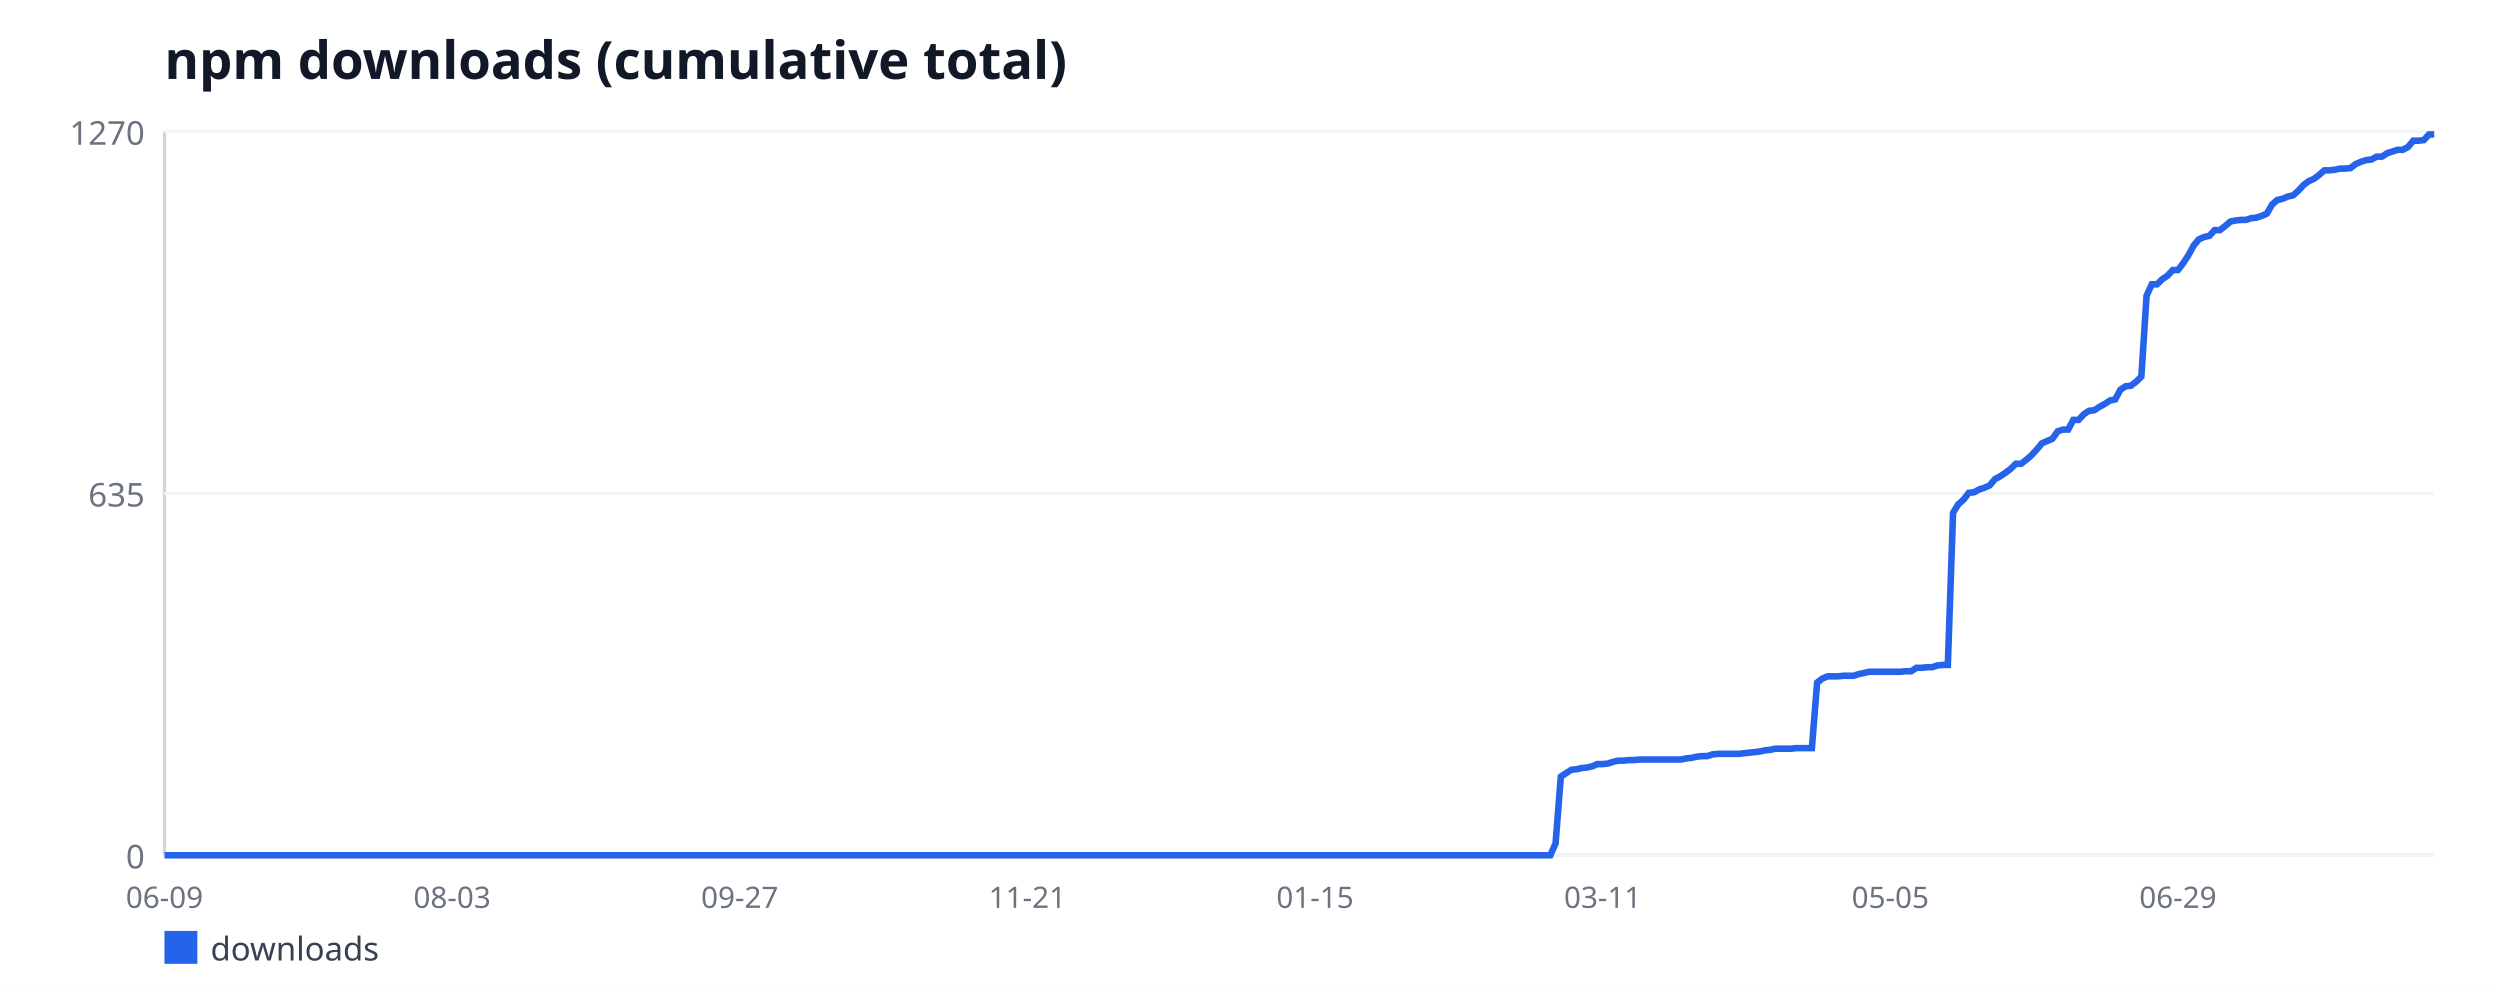
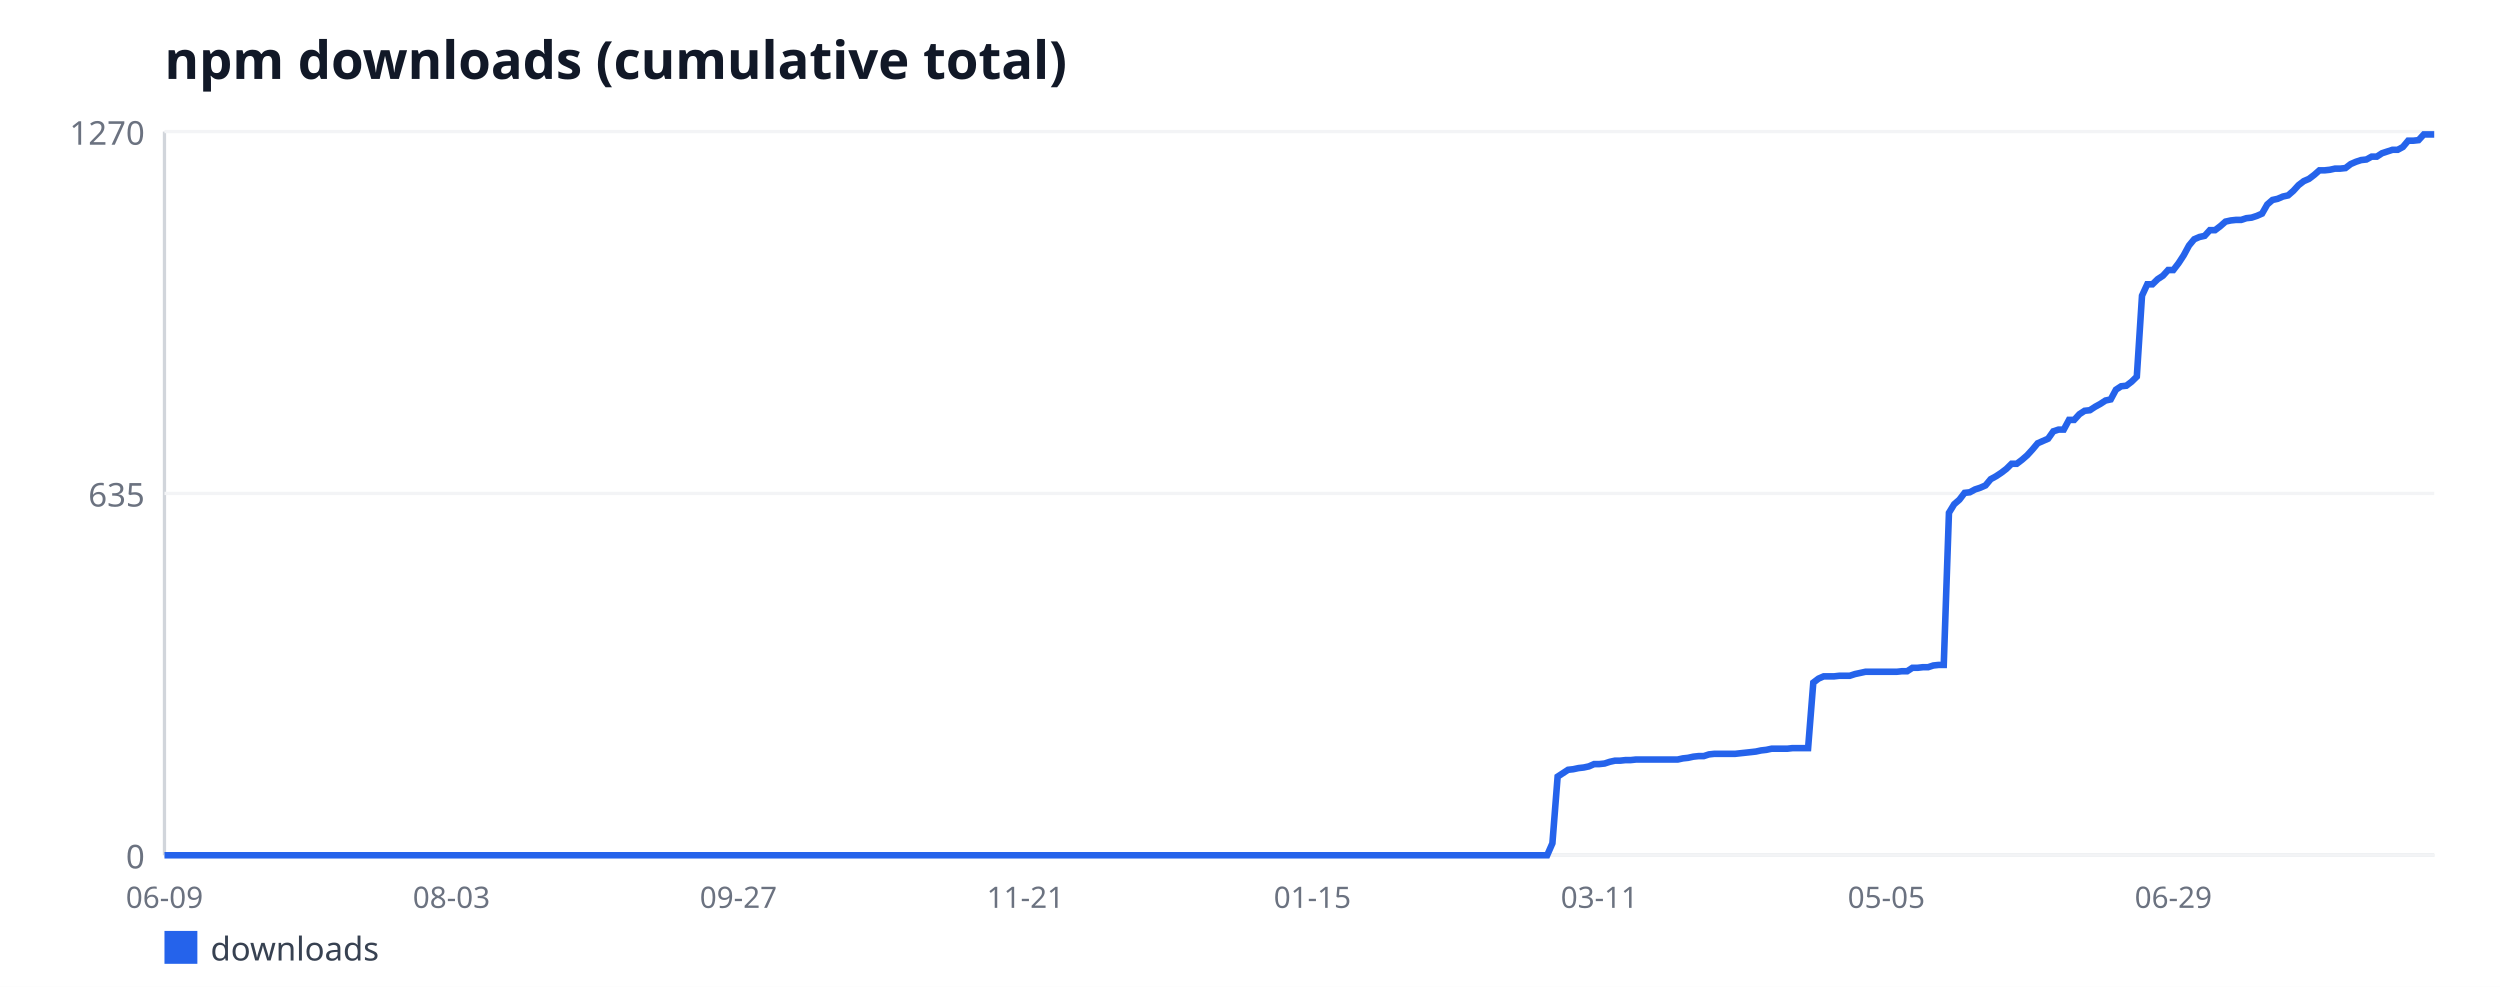
<svg xmlns="http://www.w3.org/2000/svg" width="760" height="300" viewBox="0 0 760 300" font-family="sans-serif">
  <rect width="760" height="300" fill="#ffffff" />
  <text x="50" y="24" font-size="16" font-weight="bold" fill="#111827">npm downloads (cumulative total)</text>
  <line x1="50" y1="40" x2="50" y2="260" stroke="#d1d5db" stroke-width="1" />
  <line x1="50" y1="260" x2="740" y2="260" stroke="#d1d5db" stroke-width="1" />
  <line x1="50" y1="260" x2="740" y2="260" stroke="#f3f4f6" stroke-width="1" />
  <text x="44" y="264" font-size="10" fill="#6b7280" text-anchor="end">0</text>
  <line x1="50" y1="150" x2="740" y2="150" stroke="#f3f4f6" stroke-width="1" />
  <text x="44" y="154" font-size="10" fill="#6b7280" text-anchor="end">635</text>
  <line x1="50" y1="40" x2="740" y2="40" stroke="#f3f4f6" stroke-width="1" />
  <text x="44" y="44" font-size="10" fill="#6b7280" text-anchor="end">1270</text>
  <text x="50" y="276" font-size="9" fill="#6b7280" text-anchor="middle">06-09</text>
-   <text x="137.44" y="276" font-size="9" fill="#6b7280" text-anchor="middle">08-03</text>
-   <text x="224.88" y="276" font-size="9" fill="#6b7280" text-anchor="middle">09-27</text>
-   <text x="312.33" y="276" font-size="9" fill="#6b7280" text-anchor="middle">11-21</text>
-   <text x="399.77" y="276" font-size="9" fill="#6b7280" text-anchor="middle">01-15</text>
-   <text x="487.21" y="276" font-size="9" fill="#6b7280" text-anchor="middle">03-11</text>
-   <text x="574.65" y="276" font-size="9" fill="#6b7280" text-anchor="middle">05-05</text>
-   <text x="662.1" y="276" font-size="9" fill="#6b7280" text-anchor="middle">06-29</text>
-   <polyline fill="none" stroke="#2563eb" stroke-width="2" points="50,260 51.59,260 53.18,260 54.77,260 56.36,260 57.95,260 59.54,260 61.13,260 62.72,260 64.31,260 65.9,260 67.49,260 69.08,260 70.67,260 72.26,260 73.85,260 75.44,260 77.03,260 78.62,260 80.21,260 81.8,260 83.39,260 84.98,260 86.57,260 88.16,260 89.75,260 91.34,260 92.93,260 94.52,260 96.11,260 97.7,260 99.29,260 100.88,260 102.47,260 104.06,260 105.65,260 107.24,260 108.82,260 110.41,260 112,260 113.59,260 115.18,260 116.77,260 118.36,260 119.95,260 121.54,260 123.13,260 124.72,260 126.31,260 127.9,260 129.49,260 131.08,260 132.67,260 134.26,260 135.85,260 137.44,260 139.03,260 140.62,260 142.21,260 143.8,260 145.39,260 146.98,260 148.57,260 150.16,260 151.75,260 153.34,260 154.93,260 156.52,260 158.11,260 159.7,260 161.29,260 162.88,260 164.47,260 166.06,260 167.65,260 169.24,260 170.83,260 172.42,260 174.01,260 175.6,260 177.19,260 178.78,260 180.37,260 181.96,260 183.55,260 185.14,260 186.73,260 188.32,260 189.91,260 191.5,260 193.09,260 194.68,260 196.27,260 197.86,260 199.45,260 201.04,260 202.63,260 204.22,260 205.81,260 207.4,260 208.99,260 210.58,260 212.17,260 213.76,260 215.35,260 216.94,260 218.53,260 220.12,260 221.71,260 223.29,260 224.88,260 226.47,260 228.06,260 229.65,260 231.24,260 232.83,260 234.42,260 236.01,260 237.6,260 239.19,260 240.78,260 242.37,260 243.96,260 245.55,260 247.14,260 248.73,260 250.32,260 251.91,260 253.5,260 255.09,260 256.68,260 258.27,260 259.86,260 261.45,260 263.04,260 264.63,260 266.22,260 267.81,260 269.4,260 270.99,260 272.58,260 274.17,260 275.76,260 277.35,260 278.94,260 280.53,260 282.12,260 283.71,260 285.3,260 286.89,260 288.48,260 290.07,260 291.66,260 293.25,260 294.84,260 296.43,260 298.02,260 299.61,260 301.2,260 302.79,260 304.38,260 305.97,260 307.56,260 309.15,260 310.74,260 312.33,260 313.92,260 315.51,260 317.1,260 318.69,260 320.28,260 321.87,260 323.46,260 325.05,260 326.64,260 328.23,260 329.82,260 331.41,260 333,260 334.59,260 336.18,260 337.76,260 339.35,260 340.94,260 342.53,260 344.12,260 345.71,260 347.3,260 348.89,260 350.48,260 352.07,260 353.66,260 355.25,260 356.84,260 358.43,260 360.02,260 361.61,260 363.2,260 364.79,260 366.38,260 367.97,260 369.56,260 371.15,260 372.74,260 374.33,260 375.92,260 377.51,260 379.1,260 380.69,260 382.28,260 383.87,260 385.46,260 387.05,260 388.64,260 390.23,260 391.82,260 393.41,260 395,260 396.59,260 398.18,260 399.77,260 401.36,260 402.95,260 404.54,260 406.13,260 407.72,260 409.31,260 410.9,260 412.49,260 414.08,260 415.67,260 417.26,260 418.85,260 420.44,260 422.03,260 423.62,260 425.21,260 426.8,260 428.39,260 429.98,260 431.57,260 433.16,260 434.75,260 436.34,260 437.93,260 439.52,260 441.11,260 442.7,260 444.29,260 445.88,260 447.47,260 449.06,260 450.65,260 452.24,260 453.82,260 455.41,260 457,260 458.59,260 460.18,260 461.77,260 463.36,260 464.95,260 466.54,260 468.13,260 469.72,260 471.31,260 472.9,256.36 474.49,236.09 476.08,235.06 477.67,234.02 479.26,233.84 480.85,233.5 482.44,233.32 484.03,232.98 485.62,232.28 487.21,232.28 488.8,232.11 490.39,231.59 491.98,231.24 493.57,231.24 495.16,231.07 496.75,231.07 498.34,230.9 499.93,230.9 501.52,230.9 503.11,230.9 504.7,230.9 506.29,230.9 507.88,230.9 509.47,230.9 511.06,230.9 512.65,230.55 514.24,230.38 515.83,230.03 517.42,229.86 519.01,229.86 520.6,229.34 522.19,229.17 523.78,229.17 525.37,229.17 526.96,229.17 528.55,229.17 530.14,228.99 531.73,228.82 533.32,228.65 534.91,228.47 536.5,228.13 538.09,227.95 539.68,227.61 541.27,227.61 542.86,227.61 544.45,227.61 546.04,227.43 547.63,227.43 549.22,227.43 550.81,227.43 552.4,207.51 553.99,206.3 555.58,205.61 557.17,205.61 558.76,205.61 560.35,205.43 561.94,205.43 563.53,205.43 565.12,204.91 566.71,204.57 568.29,204.22 569.88,204.22 571.47,204.22 573.06,204.22 574.65,204.22 576.24,204.22 577.83,204.22 579.42,204.05 581.01,204.05 582.6,203.01 584.19,203.01 585.78,202.83 587.37,202.83 588.96,202.31 590.55,202.14 592.14,202.14 593.73,155.89 595.32,153.29 596.91,151.91 598.5,149.83 600.09,149.65 601.68,148.79 603.27,148.27 604.86,147.57 606.45,145.67 608.04,144.8 609.63,143.76 611.22,142.55 612.81,140.99 614.4,140.99 615.99,139.78 617.58,138.39 619.17,136.66 620.76,134.76 622.35,134.06 623.94,133.37 625.53,131.12 627.12,130.6 628.71,130.6 630.3,127.65 631.89,127.65 633.48,125.92 635.07,124.88 636.66,124.71 638.25,123.67 639.84,122.8 641.43,121.76 643.02,121.42 644.61,118.47 646.2,117.43 647.79,117.26 649.38,116.05 650.97,114.49 652.56,89.89 654.15,86.43 655.74,86.43 657.33,84.87 658.92,83.83 660.51,82.09 662.1,82.09 663.69,80.02 665.28,77.59 666.87,74.65 668.46,72.74 670.05,72.05 671.64,71.7 673.23,69.97 674.82,69.97 676.41,68.76 678,67.37 679.59,67.02 681.18,66.85 682.76,66.85 684.35,66.33 685.94,66.16 687.53,65.64 689.12,64.94 690.71,62.17 692.3,60.79 693.89,60.44 695.48,59.75 697.07,59.4 698.66,58.02 700.25,56.28 701.84,55.07 703.43,54.38 705.02,53.17 706.61,51.78 708.2,51.78 709.79,51.61 711.38,51.26 712.97,51.26 714.56,51.09 716.15,49.87 717.74,49.18 719.33,48.66 720.92,48.49 722.51,47.62 724.1,47.62 725.69,46.58 727.28,46.06 728.87,45.54 730.46,45.54 732.05,44.68 733.64,42.77 735.23,42.77 736.82,42.6 738.41,40.87 740,40.87" />
+   <text x="137.24" y="276" font-size="9" fill="#6b7280" text-anchor="middle">08-03</text>
+   <text x="224.48" y="276" font-size="9" fill="#6b7280" text-anchor="middle">09-27</text>
+   <text x="311.72" y="276" font-size="9" fill="#6b7280" text-anchor="middle">11-21</text>
+   <text x="398.97" y="276" font-size="9" fill="#6b7280" text-anchor="middle">01-15</text>
+   <text x="486.21" y="276" font-size="9" fill="#6b7280" text-anchor="middle">03-11</text>
+   <text x="573.45" y="276" font-size="9" fill="#6b7280" text-anchor="middle">05-05</text>
+   <text x="660.69" y="276" font-size="9" fill="#6b7280" text-anchor="middle">06-29</text>
+   <polyline fill="none" stroke="#2563eb" stroke-width="2" points="50,260 51.59,260 53.17,260 54.76,260 56.34,260 57.93,260 59.52,260 61.1,260 62.69,260 64.28,260 65.86,260 67.45,260 69.03,260 70.62,260 72.21,260 73.79,260 75.38,260 76.97,260 78.55,260 80.14,260 81.72,260 83.31,260 84.9,260 86.48,260 88.07,260 89.66,260 91.24,260 92.83,260 94.41,260 96,260 97.59,260 99.17,260 100.76,260 102.34,260 103.93,260 105.52,260 107.1,260 108.69,260 110.28,260 111.86,260 113.45,260 115.03,260 116.62,260 118.21,260 119.79,260 121.38,260 122.97,260 124.55,260 126.14,260 127.72,260 129.31,260 130.9,260 132.48,260 134.07,260 135.66,260 137.24,260 138.83,260 140.41,260 142,260 143.59,260 145.17,260 146.76,260 148.34,260 149.93,260 151.52,260 153.1,260 154.69,260 156.28,260 157.86,260 159.45,260 161.03,260 162.62,260 164.21,260 165.79,260 167.38,260 168.97,260 170.55,260 172.14,260 173.72,260 175.31,260 176.9,260 178.48,260 180.07,260 181.66,260 183.24,260 184.83,260 186.41,260 188,260 189.59,260 191.17,260 192.76,260 194.34,260 195.93,260 197.52,260 199.1,260 200.69,260 202.28,260 203.86,260 205.45,260 207.03,260 208.62,260 210.21,260 211.79,260 213.38,260 214.97,260 216.55,260 218.14,260 219.72,260 221.31,260 222.9,260 224.48,260 226.07,260 227.66,260 229.24,260 230.83,260 232.41,260 234,260 235.59,260 237.17,260 238.76,260 240.34,260 241.93,260 243.52,260 245.1,260 246.69,260 248.28,260 249.86,260 251.45,260 253.03,260 254.62,260 256.21,260 257.79,260 259.38,260 260.97,260 262.55,260 264.14,260 265.72,260 267.31,260 268.9,260 270.48,260 272.07,260 273.66,260 275.24,260 276.83,260 278.41,260 280,260 281.59,260 283.17,260 284.76,260 286.34,260 287.93,260 289.52,260 291.1,260 292.69,260 294.28,260 295.86,260 297.45,260 299.03,260 300.62,260 302.21,260 303.79,260 305.38,260 306.97,260 308.55,260 310.14,260 311.72,260 313.31,260 314.9,260 316.48,260 318.07,260 319.66,260 321.24,260 322.83,260 324.41,260 326,260 327.59,260 329.17,260 330.76,260 332.34,260 333.93,260 335.52,260 337.1,260 338.69,260 340.28,260 341.86,260 343.45,260 345.03,260 346.62,260 348.21,260 349.79,260 351.38,260 352.97,260 354.55,260 356.14,260 357.72,260 359.31,260 360.9,260 362.48,260 364.07,260 365.66,260 367.24,260 368.83,260 370.41,260 372,260 373.59,260 375.17,260 376.76,260 378.34,260 379.93,260 381.52,260 383.1,260 384.69,260 386.28,260 387.86,260 389.45,260 391.03,260 392.62,260 394.21,260 395.79,260 397.38,260 398.97,260 400.55,260 402.14,260 403.72,260 405.31,260 406.9,260 408.48,260 410.07,260 411.66,260 413.24,260 414.83,260 416.41,260 418,260 419.59,260 421.17,260 422.76,260 424.34,260 425.93,260 427.52,260 429.1,260 430.69,260 432.28,260 433.86,260 435.45,260 437.03,260 438.62,260 440.21,260 441.79,260 443.38,260 444.97,260 446.55,260 448.14,260 449.72,260 451.31,260 452.9,260 454.48,260 456.07,260 457.66,260 459.24,260 460.83,260 462.41,260 464,260 465.59,260 467.17,260 468.76,260 470.34,260 471.93,256.36 473.52,236.09 475.1,235.06 476.69,234.02 478.28,233.84 479.86,233.5 481.45,233.32 483.03,232.98 484.62,232.28 486.21,232.28 487.79,232.11 489.38,231.59 490.97,231.24 492.55,231.24 494.14,231.07 495.72,231.07 497.31,230.9 498.9,230.9 500.48,230.9 502.07,230.9 503.66,230.9 505.24,230.9 506.83,230.9 508.41,230.9 510,230.9 511.59,230.55 513.17,230.38 514.76,230.03 516.34,229.86 517.93,229.86 519.52,229.34 521.1,229.17 522.69,229.17 524.28,229.17 525.86,229.17 527.45,229.17 529.03,228.99 530.62,228.82 532.21,228.65 533.79,228.47 535.38,228.13 536.97,227.95 538.55,227.61 540.14,227.61 541.72,227.61 543.31,227.61 544.9,227.43 546.48,227.43 548.07,227.43 549.66,227.43 551.24,207.51 552.83,206.3 554.41,205.61 556,205.61 557.59,205.61 559.17,205.43 560.76,205.43 562.34,205.43 563.93,204.91 565.52,204.57 567.1,204.22 568.69,204.22 570.28,204.22 571.86,204.22 573.45,204.22 575.03,204.22 576.62,204.22 578.21,204.05 579.79,204.05 581.38,203.01 582.97,203.01 584.55,202.83 586.14,202.83 587.72,202.31 589.31,202.14 590.9,202.14 592.48,155.89 594.07,153.29 595.66,151.91 597.24,149.83 598.83,149.65 600.41,148.79 602,148.27 603.59,147.57 605.17,145.67 606.76,144.8 608.34,143.76 609.93,142.55 611.52,140.99 613.1,140.99 614.69,139.78 616.28,138.39 617.86,136.66 619.45,134.76 621.03,134.06 622.62,133.37 624.21,131.12 625.79,130.6 627.38,130.6 628.97,127.65 630.55,127.65 632.14,125.92 633.72,124.88 635.31,124.71 636.9,123.67 638.48,122.8 640.07,121.76 641.66,121.42 643.24,118.47 644.83,117.43 646.41,117.26 648,116.05 649.59,114.49 651.17,89.89 652.76,86.43 654.34,86.43 655.93,84.87 657.52,83.83 659.1,82.09 660.69,82.09 662.28,80.02 663.86,77.59 665.45,74.65 667.03,72.74 668.62,72.05 670.21,71.7 671.79,69.97 673.38,69.97 674.97,68.76 676.55,67.37 678.14,67.02 679.72,66.85 681.31,66.85 682.9,66.33 684.48,66.16 686.07,65.64 687.66,64.94 689.24,62.17 690.83,60.79 692.41,60.44 694,59.75 695.59,59.4 697.17,58.02 698.76,56.28 700.34,55.07 701.93,54.38 703.52,53.17 705.1,51.78 706.69,51.78 708.28,51.61 709.86,51.26 711.45,51.26 713.03,51.09 714.62,49.87 716.21,49.18 717.79,48.66 719.38,48.49 720.97,47.62 722.55,47.62 724.14,46.58 725.72,46.06 727.31,45.54 728.9,45.54 730.48,44.68 732.07,42.77 733.66,42.77 735.24,42.6 736.83,40.87 738.41,40.87 740,40.87" />
  <rect x="50" y="283" width="10" height="10" fill="#2563eb" />
  <text x="64" y="292" font-size="10" fill="#374151">downloads</text>
</svg>
